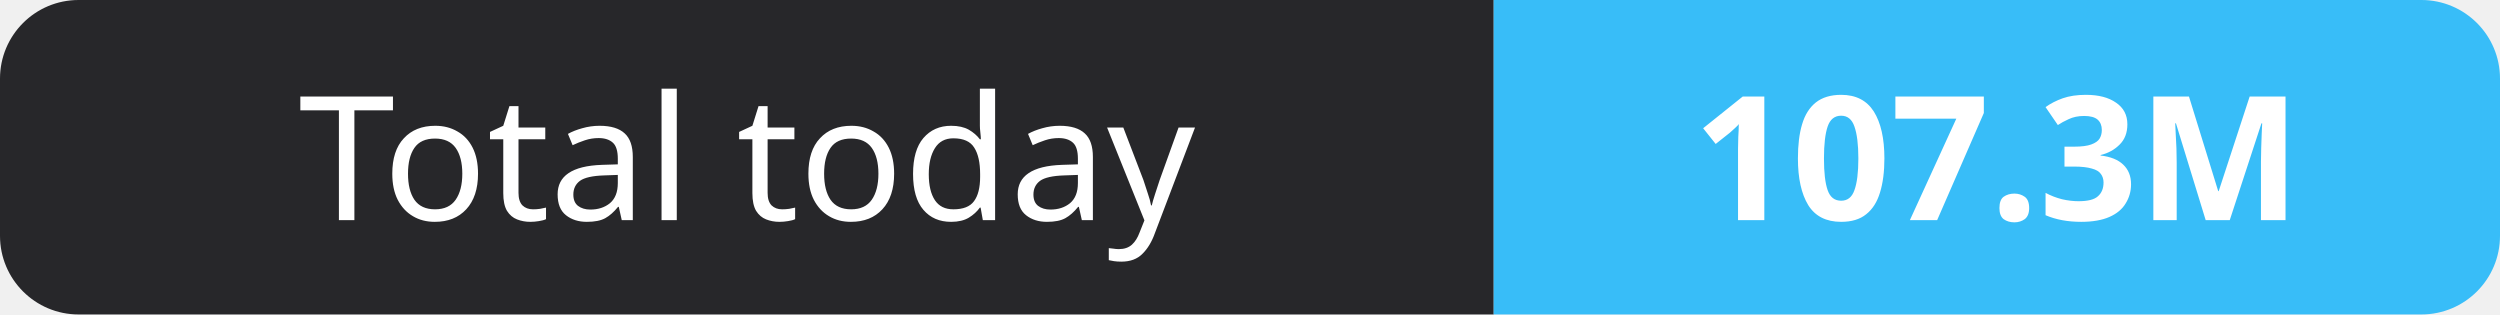
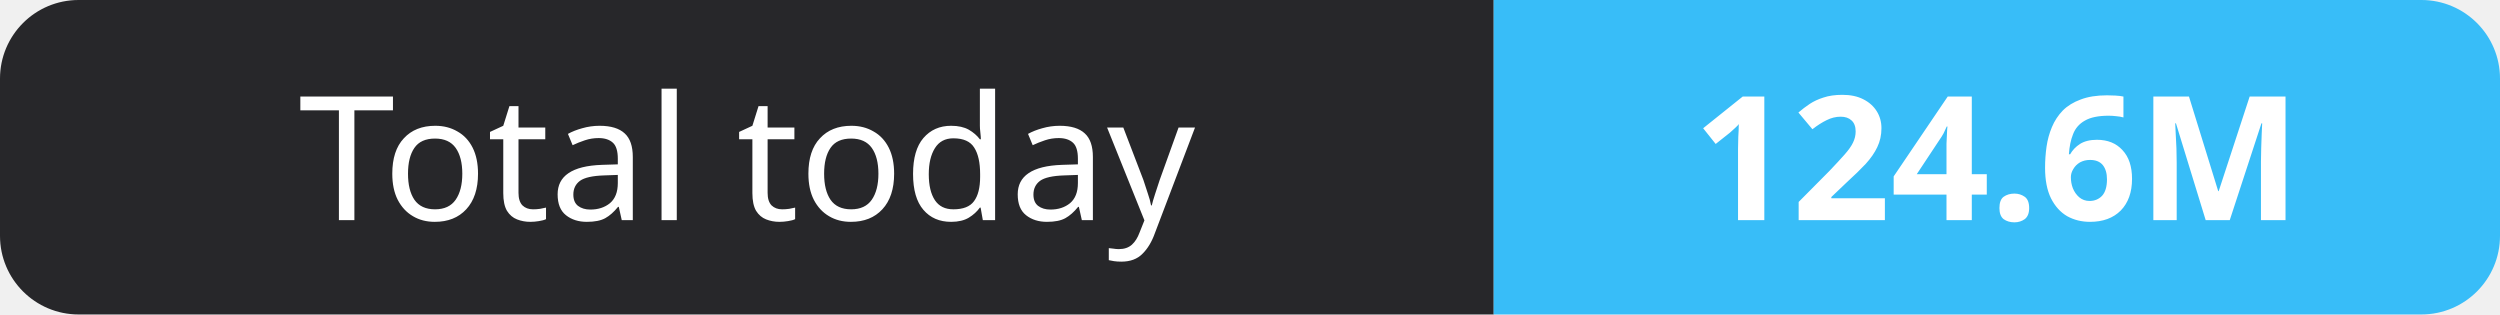
- <svg xmlns="http://www.w3.org/2000/svg" width="159" height="20" role="img" aria-label="Total today: 107.3M">
+ <svg xmlns="http://www.w3.org/2000/svg" width="159" height="20" role="img" aria-label="Total today: 124.6M">
  <clipPath id="r">
    <rect width="159" height="20" rx="5" fill="#fff" />
  </clipPath>
  <g clip-path="url(#r)">
    <rect width="95" height="20" fill="#27272a" />
    <rect x="95" width="64" height="20" fill="#38bdf8" />
  </g>
  <g fill="#fff" text-anchor="middle" font-family="Verdana,Geneva,sans-serif" font-size="11">
    <text x="47.5" y="14">Total today</text>
-     <text x="127.0" y="14" font-weight="700">107.3M</text>
+     <text x="127.0" y="14" font-weight="700">124.6M</text>
  </g>
</svg>
